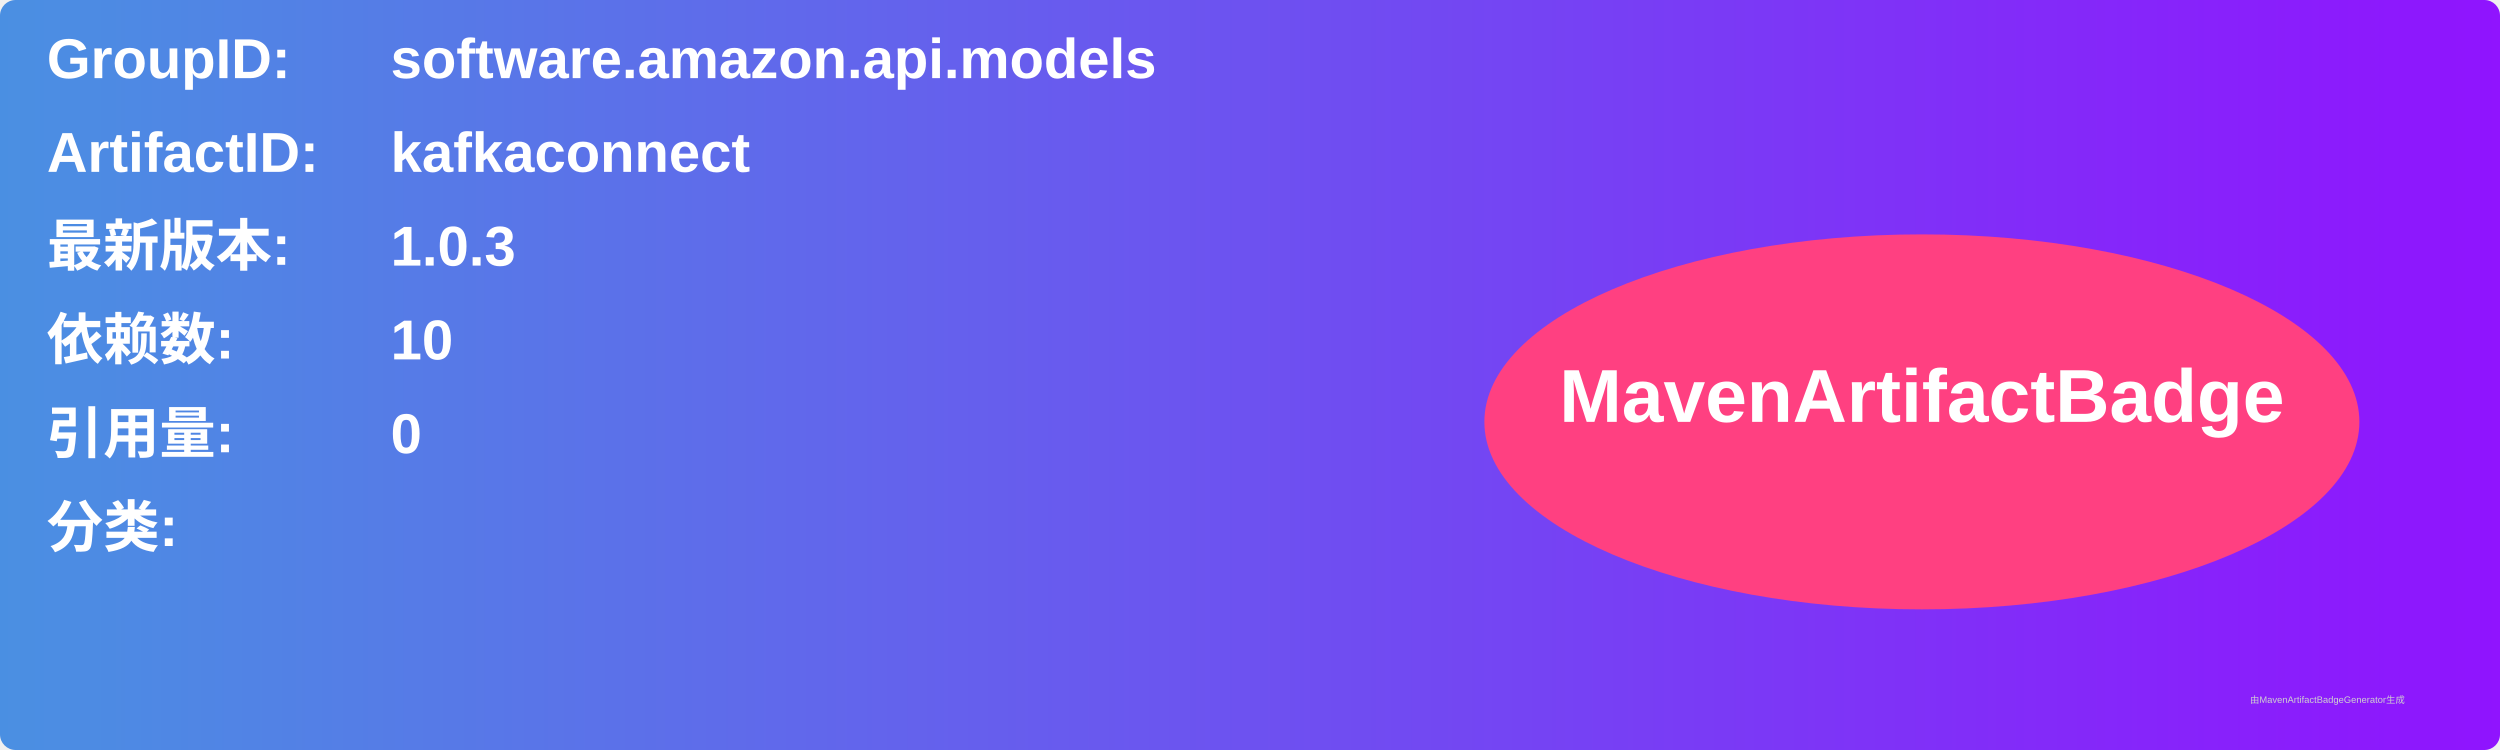
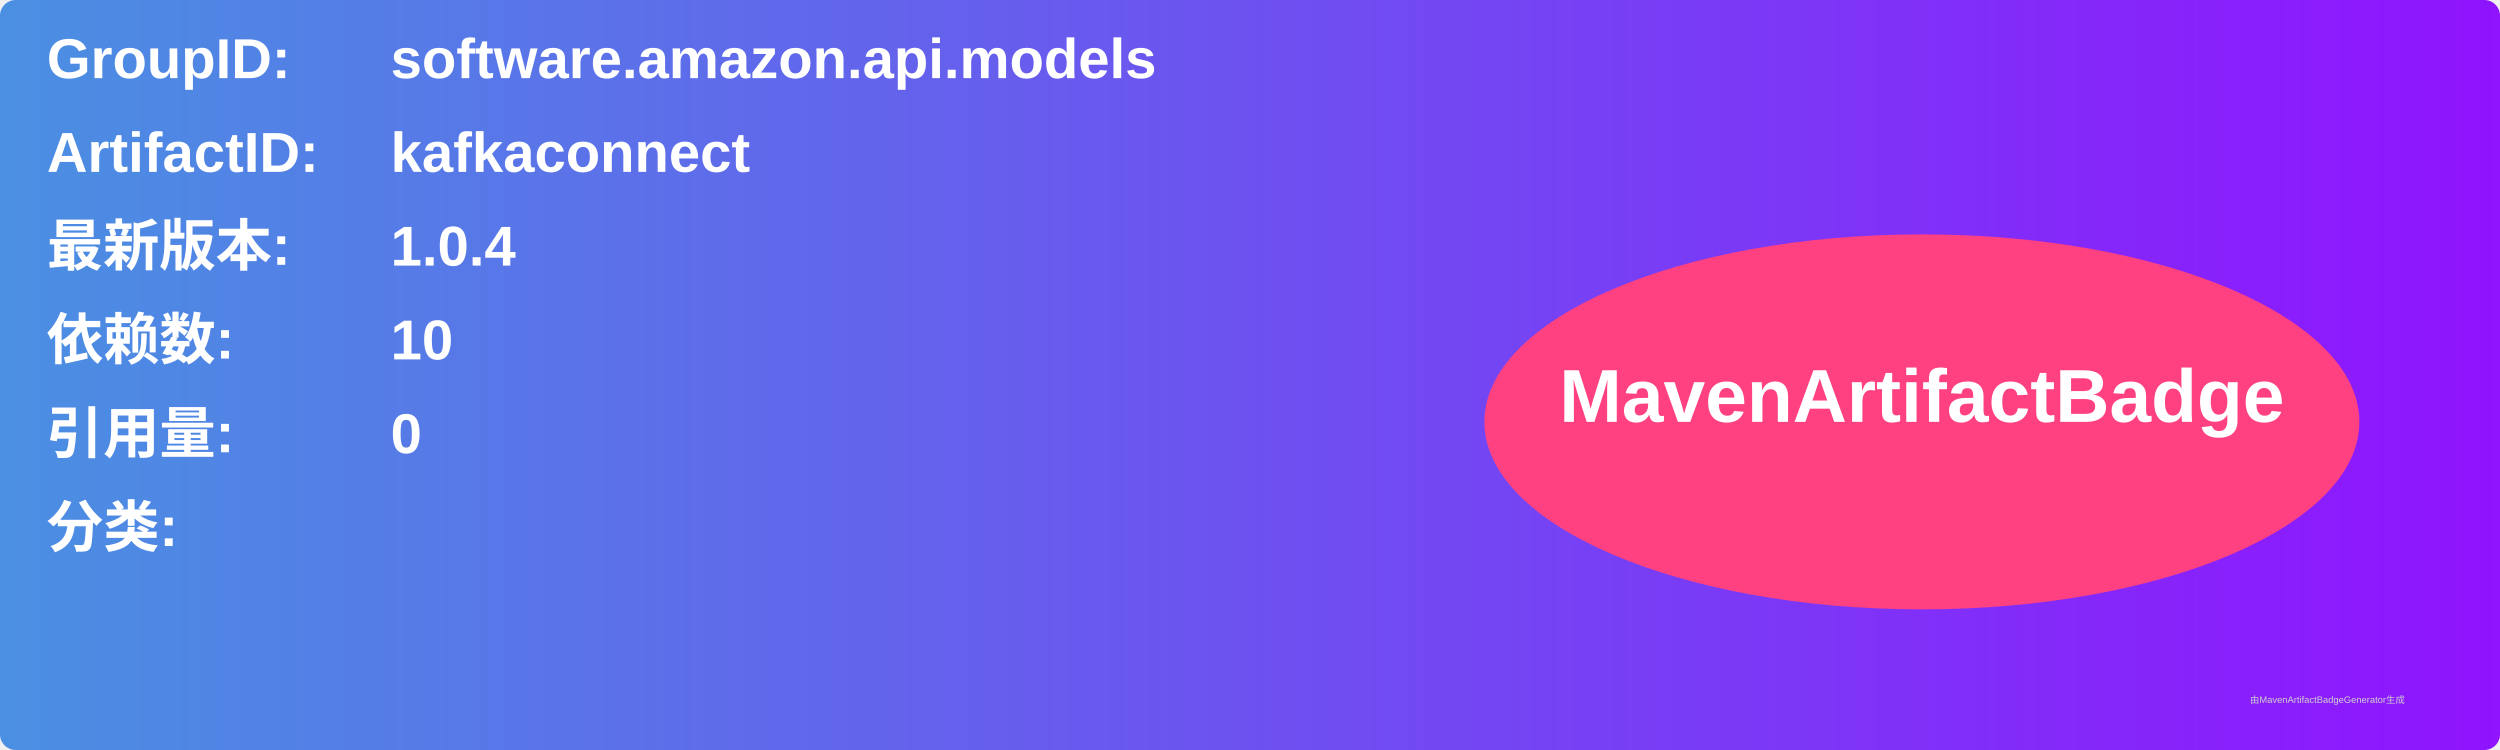
<svg xmlns="http://www.w3.org/2000/svg" width="800" height="240" viewBox="0 0 800 240">
  <linearGradient id="grad" x1="0%" y1="0%" x2="100%" y2="0%">
    <stop offset="0%" stop-color="#4a90e2" />
    <stop offset="100%" stop-color="#9013fe" />
  </linearGradient>
  <rect width="100%" height="100%" rx="5" ry="5" fill="url(#grad)" />
  <g transform="translate(15, 15)">
    <text x="0" y="10" font-family="Arial" font-size="18" fill="white" font-weight="bold" width="260">GroupID:</text>
    <text x="110" y="10" font-family="Arial" font-size="18" fill="white" font-weight="bold" width="460">software.amazon.api.models</text>
    <text x="0" y="40" font-family="Arial" font-size="18" fill="white" font-weight="bold" width="260">ArtifactID:</text>
    <text x="110" y="40" font-family="Arial" font-size="18" fill="white" font-weight="bold" width="460">kafkaconnect</text>
    <text x="0" y="70" font-family="Arial" font-size="18" fill="white" font-weight="bold">最新版本:</text>
    <text x="110" y="70" font-family="Arial" font-size="18" fill="white" font-weight="bold">
-       <tspan font-weight="bold">1.0.3</tspan>
+       <tspan font-weight="bold">1.0.4</tspan>
    </text>
    <text x="0" y="100" font-family="Arial" font-size="18" fill="white" font-weight="bold">依赖数: </text>
    <text x="110" y="100" font-family="Arial" font-size="18" fill="white">
      <tspan font-weight="bold">10</tspan>
    </text>
    <text x="0" y="130" font-family="Arial" font-size="18" fill="white" font-weight="bold">引用量: </text>
    <text x="110" y="130" font-family="Arial" font-size="18" fill="white">
      <tspan font-weight="bold">0</tspan>
    </text>
    <text x="0" y="160" font-family="Arial" font-size="18" fill="white" font-weight="bold">分类:</text>
    <text x="10" y="190" font-family="Arial" font-size="10" fill="white">
      <tspan font-weight="bold" />
    </text>
    <ellipse cx="600" cy="120" rx="140" ry="60" fill="#ff4081" />
    <text x="600" y="120" text-anchor="middle" font-family="Arial" font-size="24" fill="white" font-weight="bold">MavenArtifactBadge</text>
  </g>
  <text x="720" y="225" font-family="Arial" font-size="3" fill="#d0d0d0">由MavenArtifactBadgeGenerator生成</text>
</svg>
